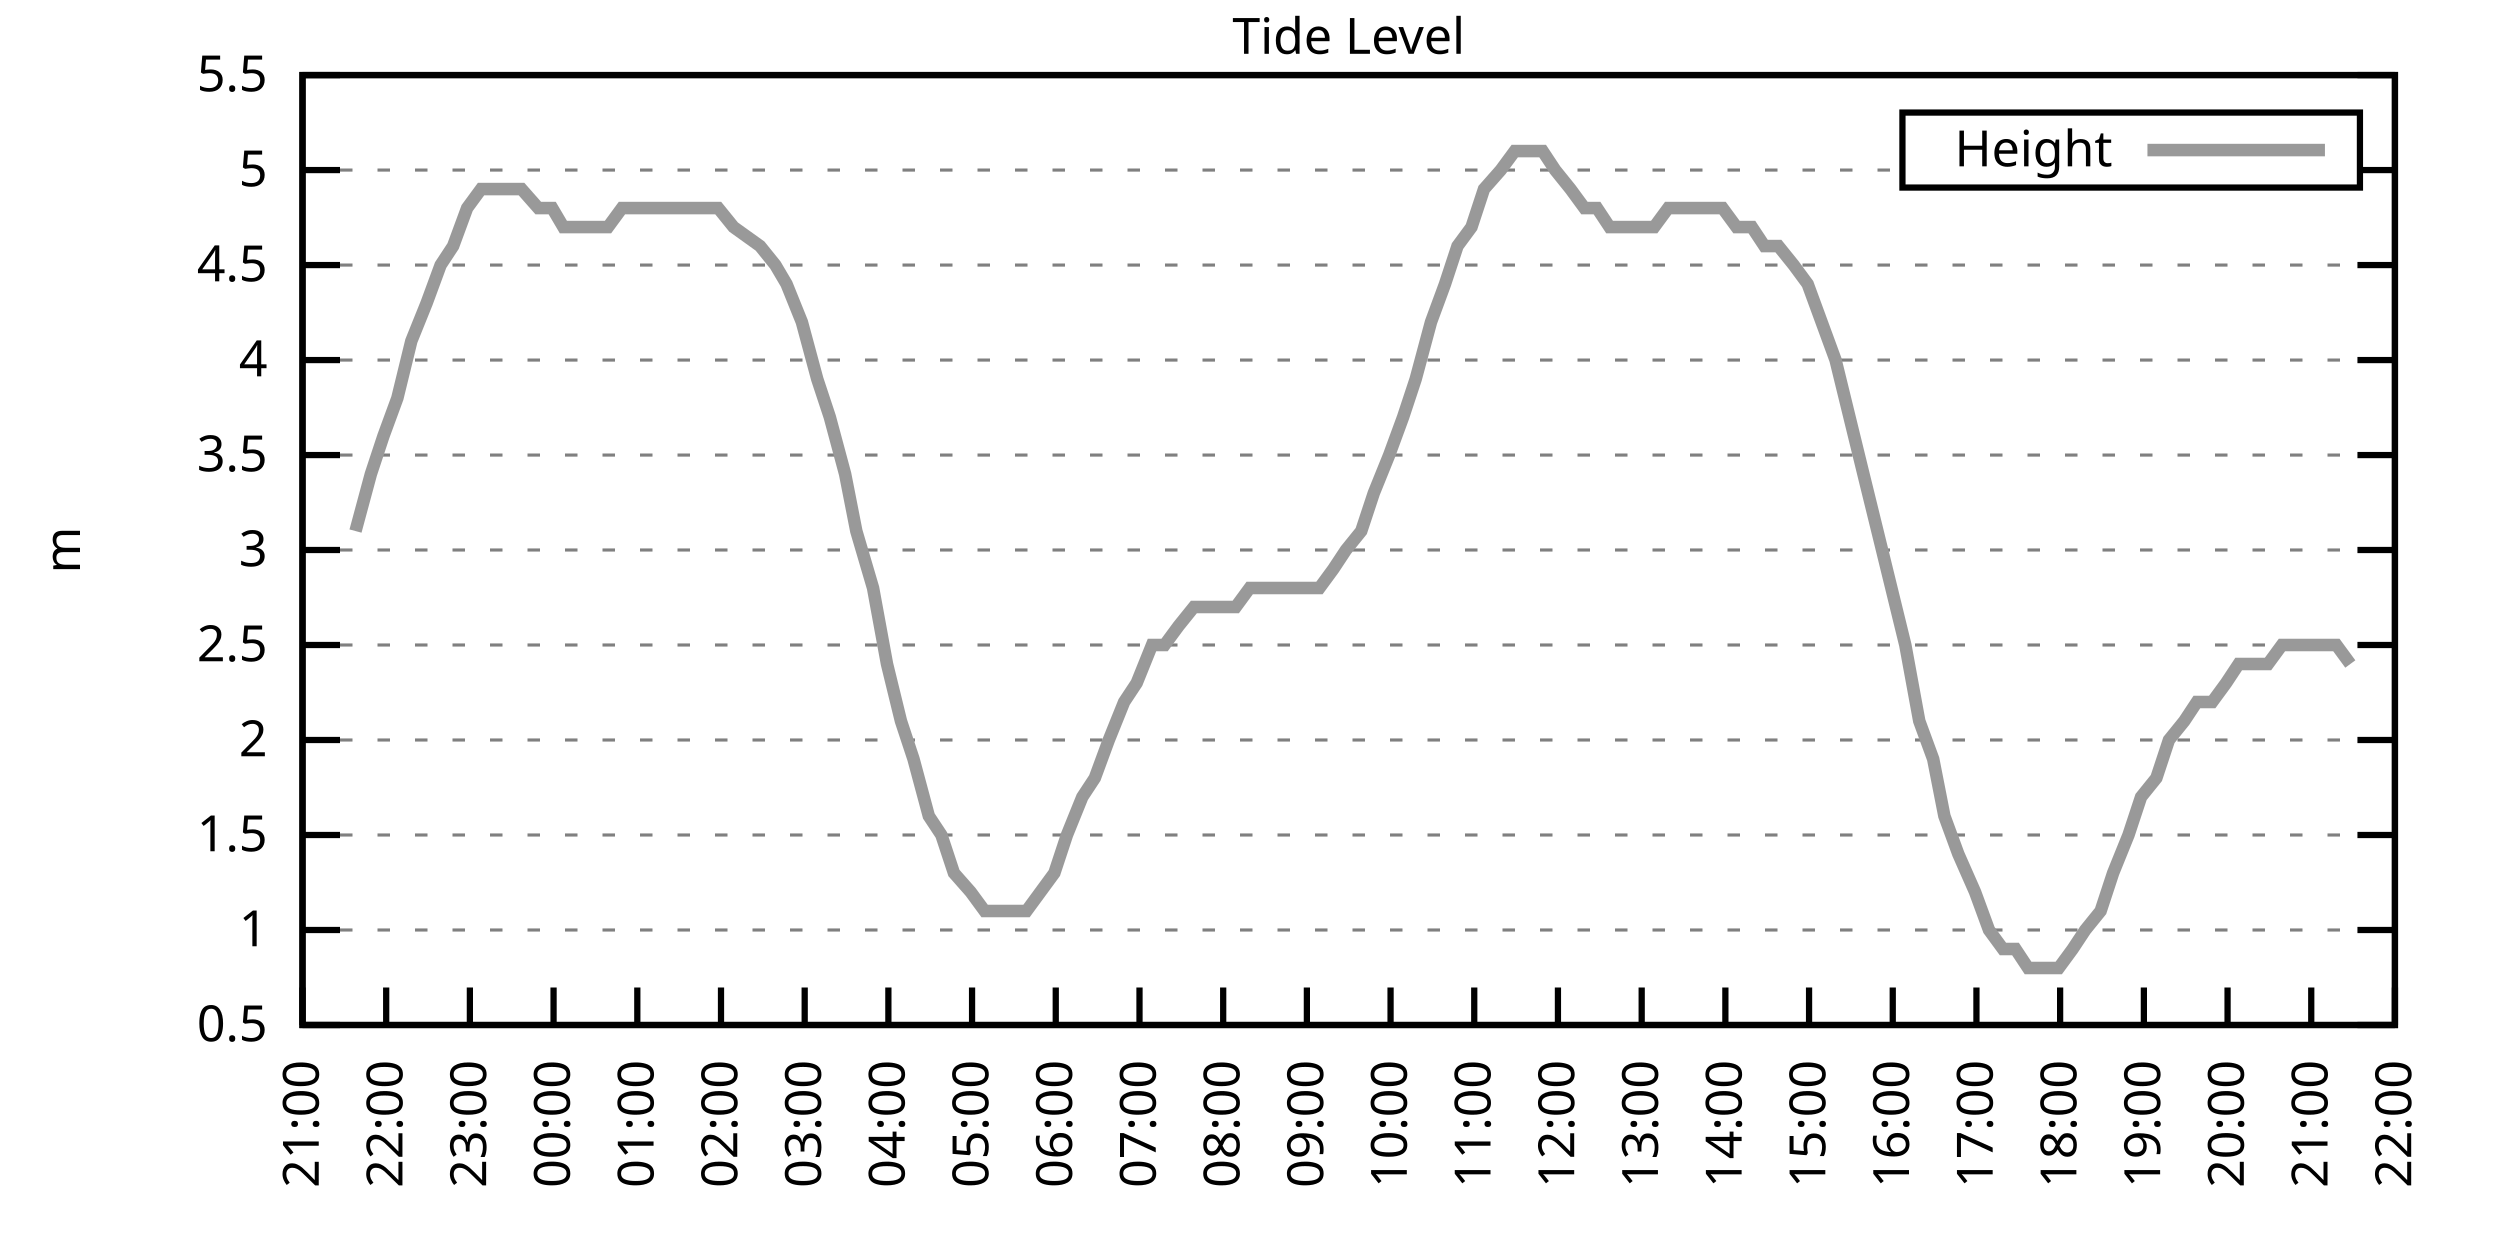
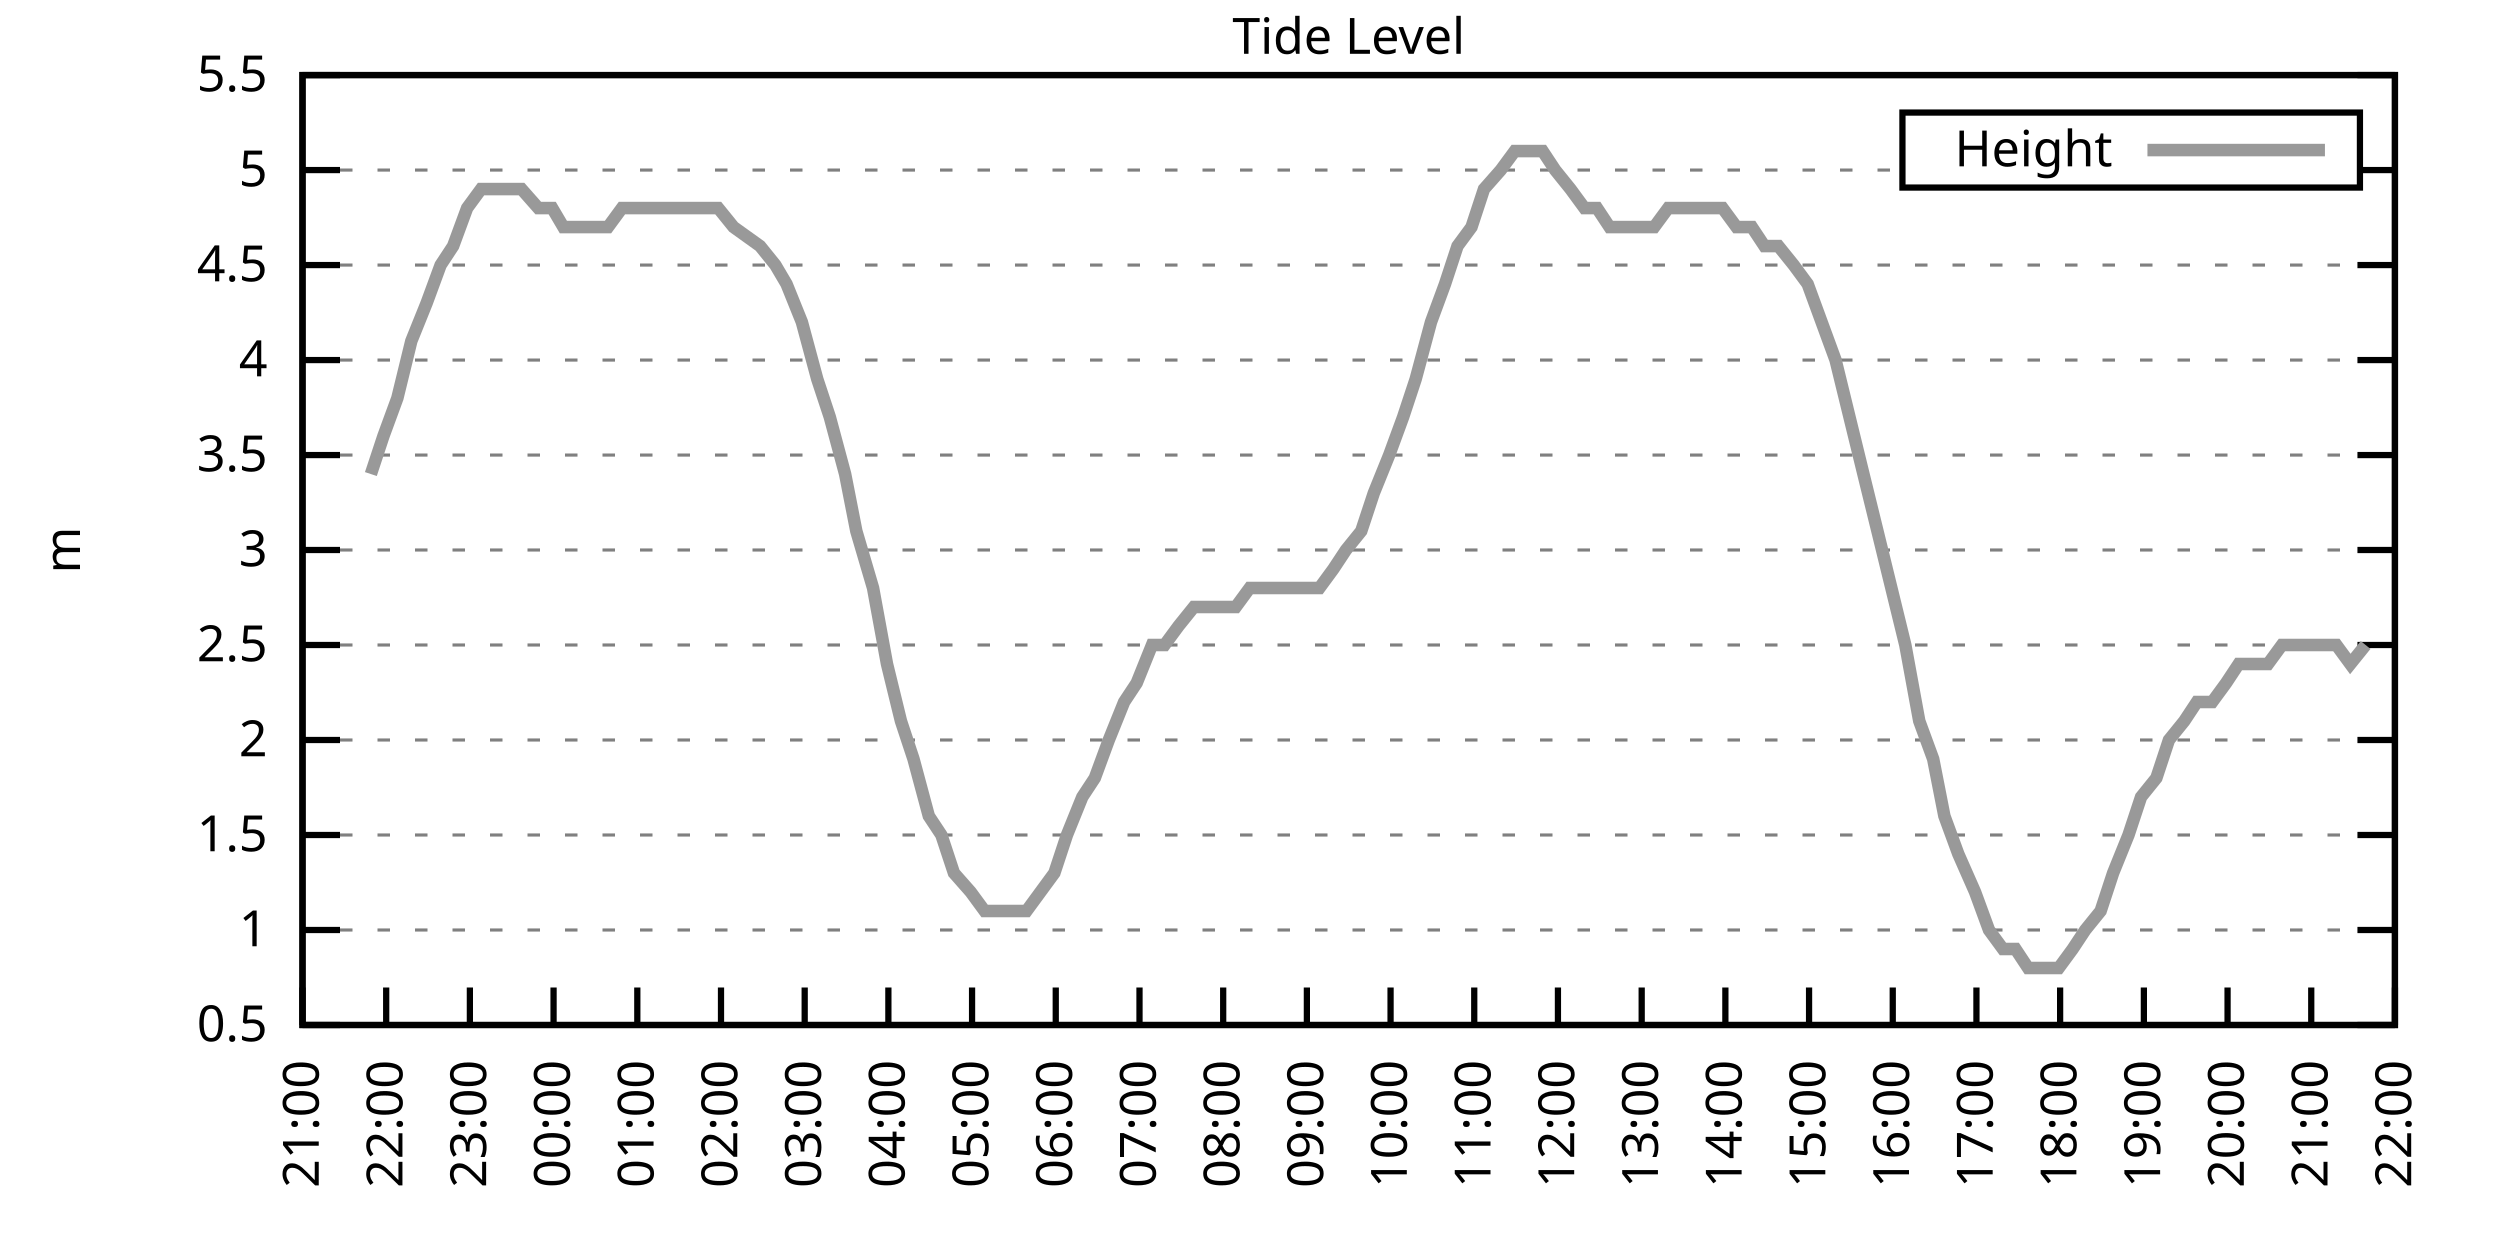
<svg xmlns="http://www.w3.org/2000/svg" xmlns:xlink="http://www.w3.org/1999/xlink" width="400" height="200" viewBox="0 0 400 200">
  <g id="gnuplot_canvas">
    <rect x="0" y="0" width="400" height="200" fill="none" />
    <defs>
      <circle id="gpDot" r="0.5" stroke-width="0.5" stroke="currentColor" />
      <path id="gpPt0" stroke-width="0.333" stroke="currentColor" d="M-1,0 h2 M0,-1 v2" />
      <path id="gpPt1" stroke-width="0.333" stroke="currentColor" d="M-1,-1 L1,1 M1,-1 L-1,1" />
      <path id="gpPt2" stroke-width="0.333" stroke="currentColor" d="M-1,0 L1,0 M0,-1 L0,1 M-1,-1 L1,1 M-1,1 L1,-1" />
      <rect id="gpPt3" stroke-width="0.333" stroke="currentColor" x="-1" y="-1" width="2" height="2" />
      <rect id="gpPt4" stroke-width="0.333" stroke="currentColor" fill="currentColor" x="-1" y="-1" width="2" height="2" />
      <circle id="gpPt5" stroke-width="0.333" stroke="currentColor" cx="0" cy="0" r="1" />
      <use xlink:href="#gpPt5" id="gpPt6" fill="currentColor" stroke="none" />
      <path id="gpPt7" stroke-width="0.333" stroke="currentColor" d="M0,-1.33 L-1.33,0.67 L1.33,0.67 z" />
      <use xlink:href="#gpPt7" id="gpPt8" fill="currentColor" stroke="none" />
      <use xlink:href="#gpPt7" id="gpPt9" stroke="currentColor" transform="rotate(180)" />
      <use xlink:href="#gpPt9" id="gpPt10" fill="currentColor" stroke="none" />
      <use xlink:href="#gpPt3" id="gpPt11" stroke="currentColor" transform="rotate(45)" />
      <use xlink:href="#gpPt11" id="gpPt12" fill="currentColor" stroke="none" />
      <path id="gpPt13" stroke-width="0.333" stroke="currentColor" d="M0,1.330 L1.265,0.411 L0.782,-1.067 L-0.782,-1.076 L-1.265,0.411 z" />
      <use xlink:href="#gpPt13" id="gpPt14" fill="currentColor" stroke="none" />
      <filter id="textbox" filterUnits="objectBoundingBox" x="0" y="0" height="1" width="1">
        <feFlood flood-color="white" flood-opacity="1" result="bgnd" />
        <feComposite in="SourceGraphic" in2="bgnd" operator="atop" />
      </filter>
      <filter id="greybox" filterUnits="objectBoundingBox" x="0" y="0" height="1" width="1">
        <feFlood flood-color="lightgrey" flood-opacity="1" result="grey" />
        <feComposite in="SourceGraphic" in2="grey" operator="atop" />
      </filter>
    </defs>
    <g fill="none" color="white" stroke="currentColor" stroke-width="1.00" stroke-linecap="butt" stroke-linejoin="miter">
</g>
    <g fill="none" color="black" stroke="currentColor" stroke-width="1.00" stroke-linecap="butt" stroke-linejoin="miter">
      <g stroke="none" shape-rendering="crispEdges">
        <polygon fill="rgb(255, 255, 255)" points="48.40,164.00 383.18,164.00 383.18,12.02 48.40,12.02 " />
      </g>
    </g>
    <g fill="none" color="black" stroke="currentColor" stroke-width="1.00" stroke-linecap="butt" stroke-linejoin="miter">
</g>
    <g fill="none" color="black" stroke="black" stroke-width="0.50" stroke-linecap="butt" stroke-linejoin="miter">
</g>
    <g fill="none" color="gray" stroke="currentColor" stroke-width="0.50" stroke-linecap="butt" stroke-linejoin="miter">
      <path stroke="gray" stroke-dasharray="2,4" class="gridline" d="M48.40,164.00 L383.19,164.00  " />
    </g>
    <g fill="none" color="gray" stroke="gray" stroke-width="1.00" stroke-linecap="butt" stroke-linejoin="miter">
</g>
    <g fill="none" color="black" stroke="currentColor" stroke-width="1.00" stroke-linecap="butt" stroke-linejoin="miter">
      <path stroke="black" d="M48.40,164.00 L54.40,164.00 M383.19,164.00 L377.19,164.00  " />
      <g transform="translate(42.80,166.60)" stroke="none" fill="black" font-family="Sans" font-size="8.00" text-anchor="end">
        <text>
          <tspan font-family="Sans"> 0.5</tspan>
        </text>
      </g>
    </g>
    <g fill="none" color="black" stroke="currentColor" stroke-width="1.00" stroke-linecap="butt" stroke-linejoin="miter">
</g>
    <g fill="none" color="black" stroke="black" stroke-width="0.50" stroke-linecap="butt" stroke-linejoin="miter">
</g>
    <g fill="none" color="gray" stroke="currentColor" stroke-width="0.50" stroke-linecap="butt" stroke-linejoin="miter">
      <path stroke="gray" stroke-dasharray="2,4" class="gridline" d="M48.40,148.80 L383.19,148.80  " />
    </g>
    <g fill="none" color="gray" stroke="gray" stroke-width="1.00" stroke-linecap="butt" stroke-linejoin="miter">
</g>
    <g fill="none" color="black" stroke="currentColor" stroke-width="1.00" stroke-linecap="butt" stroke-linejoin="miter">
      <path stroke="black" d="M48.40,148.80 L54.40,148.80 M383.19,148.80 L377.19,148.80  " />
      <g transform="translate(42.80,151.40)" stroke="none" fill="black" font-family="Sans" font-size="8.00" text-anchor="end">
        <text>
          <tspan font-family="Sans"> 1</tspan>
        </text>
      </g>
    </g>
    <g fill="none" color="black" stroke="currentColor" stroke-width="1.00" stroke-linecap="butt" stroke-linejoin="miter">
</g>
    <g fill="none" color="black" stroke="black" stroke-width="0.50" stroke-linecap="butt" stroke-linejoin="miter">
</g>
    <g fill="none" color="gray" stroke="currentColor" stroke-width="0.50" stroke-linecap="butt" stroke-linejoin="miter">
      <path stroke="gray" stroke-dasharray="2,4" class="gridline" d="M48.40,133.60 L383.19,133.60  " />
    </g>
    <g fill="none" color="gray" stroke="gray" stroke-width="1.00" stroke-linecap="butt" stroke-linejoin="miter">
</g>
    <g fill="none" color="black" stroke="currentColor" stroke-width="1.00" stroke-linecap="butt" stroke-linejoin="miter">
      <path stroke="black" d="M48.40,133.60 L54.40,133.60 M383.19,133.60 L377.19,133.60  " />
      <g transform="translate(42.80,136.20)" stroke="none" fill="black" font-family="Sans" font-size="8.00" text-anchor="end">
        <text>
          <tspan font-family="Sans"> 1.5</tspan>
        </text>
      </g>
    </g>
    <g fill="none" color="black" stroke="currentColor" stroke-width="1.00" stroke-linecap="butt" stroke-linejoin="miter">
</g>
    <g fill="none" color="black" stroke="black" stroke-width="0.50" stroke-linecap="butt" stroke-linejoin="miter">
</g>
    <g fill="none" color="gray" stroke="currentColor" stroke-width="0.50" stroke-linecap="butt" stroke-linejoin="miter">
      <path stroke="gray" stroke-dasharray="2,4" class="gridline" d="M48.40,118.40 L383.19,118.40  " />
    </g>
    <g fill="none" color="gray" stroke="gray" stroke-width="1.00" stroke-linecap="butt" stroke-linejoin="miter">
</g>
    <g fill="none" color="black" stroke="currentColor" stroke-width="1.00" stroke-linecap="butt" stroke-linejoin="miter">
      <path stroke="black" d="M48.40,118.40 L54.40,118.40 M383.19,118.40 L377.19,118.40  " />
      <g transform="translate(42.80,121.00)" stroke="none" fill="black" font-family="Sans" font-size="8.00" text-anchor="end">
        <text>
          <tspan font-family="Sans"> 2</tspan>
        </text>
      </g>
    </g>
    <g fill="none" color="black" stroke="currentColor" stroke-width="1.00" stroke-linecap="butt" stroke-linejoin="miter">
</g>
    <g fill="none" color="black" stroke="black" stroke-width="0.50" stroke-linecap="butt" stroke-linejoin="miter">
</g>
    <g fill="none" color="gray" stroke="currentColor" stroke-width="0.50" stroke-linecap="butt" stroke-linejoin="miter">
      <path stroke="gray" stroke-dasharray="2,4" class="gridline" d="M48.40,103.20 L383.19,103.20  " />
    </g>
    <g fill="none" color="gray" stroke="gray" stroke-width="1.00" stroke-linecap="butt" stroke-linejoin="miter">
</g>
    <g fill="none" color="black" stroke="currentColor" stroke-width="1.00" stroke-linecap="butt" stroke-linejoin="miter">
      <path stroke="black" d="M48.40,103.20 L54.40,103.20 M383.19,103.20 L377.19,103.20  " />
      <g transform="translate(42.80,105.80)" stroke="none" fill="black" font-family="Sans" font-size="8.00" text-anchor="end">
        <text>
          <tspan font-family="Sans"> 2.5</tspan>
        </text>
      </g>
    </g>
    <g fill="none" color="black" stroke="currentColor" stroke-width="1.00" stroke-linecap="butt" stroke-linejoin="miter">
</g>
    <g fill="none" color="black" stroke="black" stroke-width="0.50" stroke-linecap="butt" stroke-linejoin="miter">
</g>
    <g fill="none" color="gray" stroke="currentColor" stroke-width="0.50" stroke-linecap="butt" stroke-linejoin="miter">
      <path stroke="gray" stroke-dasharray="2,4" class="gridline" d="M48.40,88.00 L383.19,88.00  " />
    </g>
    <g fill="none" color="gray" stroke="gray" stroke-width="1.00" stroke-linecap="butt" stroke-linejoin="miter">
</g>
    <g fill="none" color="black" stroke="currentColor" stroke-width="1.00" stroke-linecap="butt" stroke-linejoin="miter">
      <path stroke="black" d="M48.40,88.00 L54.40,88.00 M383.19,88.00 L377.19,88.00  " />
      <g transform="translate(42.80,90.60)" stroke="none" fill="black" font-family="Sans" font-size="8.00" text-anchor="end">
        <text>
          <tspan font-family="Sans"> 3</tspan>
        </text>
      </g>
    </g>
    <g fill="none" color="black" stroke="currentColor" stroke-width="1.00" stroke-linecap="butt" stroke-linejoin="miter">
</g>
    <g fill="none" color="black" stroke="black" stroke-width="0.50" stroke-linecap="butt" stroke-linejoin="miter">
</g>
    <g fill="none" color="gray" stroke="currentColor" stroke-width="0.50" stroke-linecap="butt" stroke-linejoin="miter">
      <path stroke="gray" stroke-dasharray="2,4" class="gridline" d="M48.40,72.81 L383.19,72.81  " />
    </g>
    <g fill="none" color="gray" stroke="gray" stroke-width="1.00" stroke-linecap="butt" stroke-linejoin="miter">
</g>
    <g fill="none" color="black" stroke="currentColor" stroke-width="1.00" stroke-linecap="butt" stroke-linejoin="miter">
      <path stroke="black" d="M48.40,72.81 L54.40,72.81 M383.19,72.81 L377.19,72.81  " />
      <g transform="translate(42.80,75.41)" stroke="none" fill="black" font-family="Sans" font-size="8.00" text-anchor="end">
        <text>
          <tspan font-family="Sans"> 3.5</tspan>
        </text>
      </g>
    </g>
    <g fill="none" color="black" stroke="currentColor" stroke-width="1.00" stroke-linecap="butt" stroke-linejoin="miter">
</g>
    <g fill="none" color="black" stroke="black" stroke-width="0.50" stroke-linecap="butt" stroke-linejoin="miter">
</g>
    <g fill="none" color="gray" stroke="currentColor" stroke-width="0.50" stroke-linecap="butt" stroke-linejoin="miter">
      <path stroke="gray" stroke-dasharray="2,4" class="gridline" d="M48.40,57.61 L383.19,57.61  " />
    </g>
    <g fill="none" color="gray" stroke="gray" stroke-width="1.00" stroke-linecap="butt" stroke-linejoin="miter">
</g>
    <g fill="none" color="black" stroke="currentColor" stroke-width="1.00" stroke-linecap="butt" stroke-linejoin="miter">
      <path stroke="black" d="M48.40,57.61 L54.40,57.61 M383.19,57.61 L377.19,57.61  " />
      <g transform="translate(42.80,60.21)" stroke="none" fill="black" font-family="Sans" font-size="8.00" text-anchor="end">
        <text>
          <tspan font-family="Sans"> 4</tspan>
        </text>
      </g>
    </g>
    <g fill="none" color="black" stroke="currentColor" stroke-width="1.00" stroke-linecap="butt" stroke-linejoin="miter">
</g>
    <g fill="none" color="black" stroke="black" stroke-width="0.50" stroke-linecap="butt" stroke-linejoin="miter">
</g>
    <g fill="none" color="gray" stroke="currentColor" stroke-width="0.50" stroke-linecap="butt" stroke-linejoin="miter">
      <path stroke="gray" stroke-dasharray="2,4" class="gridline" d="M48.40,42.41 L383.19,42.41  " />
    </g>
    <g fill="none" color="gray" stroke="gray" stroke-width="1.00" stroke-linecap="butt" stroke-linejoin="miter">
</g>
    <g fill="none" color="black" stroke="currentColor" stroke-width="1.00" stroke-linecap="butt" stroke-linejoin="miter">
      <path stroke="black" d="M48.40,42.41 L54.40,42.41 M383.19,42.41 L377.19,42.41  " />
      <g transform="translate(42.80,45.01)" stroke="none" fill="black" font-family="Sans" font-size="8.00" text-anchor="end">
        <text>
          <tspan font-family="Sans"> 4.5</tspan>
        </text>
      </g>
    </g>
    <g fill="none" color="black" stroke="currentColor" stroke-width="1.00" stroke-linecap="butt" stroke-linejoin="miter">
</g>
    <g fill="none" color="black" stroke="black" stroke-width="0.50" stroke-linecap="butt" stroke-linejoin="miter">
</g>
    <g fill="none" color="gray" stroke="currentColor" stroke-width="0.50" stroke-linecap="butt" stroke-linejoin="miter">
      <path stroke="gray" stroke-dasharray="2,4" class="gridline" d="M48.40,27.21 L304.39,27.21 M377.59,27.21 L383.19,27.21  " />
    </g>
    <g fill="none" color="gray" stroke="gray" stroke-width="1.00" stroke-linecap="butt" stroke-linejoin="miter">
</g>
    <g fill="none" color="black" stroke="currentColor" stroke-width="1.00" stroke-linecap="butt" stroke-linejoin="miter">
      <path stroke="black" d="M48.40,27.21 L54.40,27.21 M383.19,27.21 L377.19,27.21  " />
      <g transform="translate(42.80,29.81)" stroke="none" fill="black" font-family="Sans" font-size="8.00" text-anchor="end">
        <text>
          <tspan font-family="Sans"> 5</tspan>
        </text>
      </g>
    </g>
    <g fill="none" color="black" stroke="currentColor" stroke-width="1.00" stroke-linecap="butt" stroke-linejoin="miter">
</g>
    <g fill="none" color="black" stroke="black" stroke-width="0.50" stroke-linecap="butt" stroke-linejoin="miter">
</g>
    <g fill="none" color="gray" stroke="currentColor" stroke-width="0.50" stroke-linecap="butt" stroke-linejoin="miter">
      <path stroke="gray" stroke-dasharray="2,4" class="gridline" d="M48.40,12.01 L383.19,12.01  " />
    </g>
    <g fill="none" color="gray" stroke="gray" stroke-width="1.00" stroke-linecap="butt" stroke-linejoin="miter">
</g>
    <g fill="none" color="black" stroke="currentColor" stroke-width="1.00" stroke-linecap="butt" stroke-linejoin="miter">
      <path stroke="black" d="M48.40,12.01 L54.40,12.01 M383.19,12.01 L377.19,12.01  " />
      <g transform="translate(42.80,14.61)" stroke="none" fill="black" font-family="Sans" font-size="8.00" text-anchor="end">
        <text>
          <tspan font-family="Sans"> 5.5</tspan>
        </text>
      </g>
    </g>
    <g fill="none" color="black" stroke="currentColor" stroke-width="1.00" stroke-linecap="butt" stroke-linejoin="miter">
      <path stroke="black" d="M48.40,164.00 L48.40,158.00  " />
      <g transform="translate(51.00,169.60) rotate(270.00)" stroke="none" fill="black" font-family="Sans" font-size="8.00" text-anchor="end">
        <text>
          <tspan font-family="Sans">21:00</tspan>
        </text>
      </g>
    </g>
    <g fill="none" color="black" stroke="currentColor" stroke-width="1.00" stroke-linecap="butt" stroke-linejoin="miter">
      <path stroke="black" d="M61.79,164.00 L61.79,158.00  " />
      <g transform="translate(64.39,169.60) rotate(270.00)" stroke="none" fill="black" font-family="Sans" font-size="8.00" text-anchor="end">
        <text>
          <tspan font-family="Sans">22:00</tspan>
        </text>
      </g>
    </g>
    <g fill="none" color="black" stroke="currentColor" stroke-width="1.00" stroke-linecap="butt" stroke-linejoin="miter">
      <path stroke="black" d="M75.18,164.00 L75.18,158.00  " />
      <g transform="translate(77.78,169.60) rotate(270.00)" stroke="none" fill="black" font-family="Sans" font-size="8.00" text-anchor="end">
        <text>
          <tspan font-family="Sans">23:00</tspan>
        </text>
      </g>
    </g>
    <g fill="none" color="black" stroke="currentColor" stroke-width="1.00" stroke-linecap="butt" stroke-linejoin="miter">
      <path stroke="black" d="M88.57,164.00 L88.57,158.00  " />
      <g transform="translate(91.17,169.60) rotate(270.00)" stroke="none" fill="black" font-family="Sans" font-size="8.00" text-anchor="end">
        <text>
          <tspan font-family="Sans">00:00</tspan>
        </text>
      </g>
    </g>
    <g fill="none" color="black" stroke="currentColor" stroke-width="1.00" stroke-linecap="butt" stroke-linejoin="miter">
      <path stroke="black" d="M101.97,164.00 L101.97,158.00  " />
      <g transform="translate(104.57,169.60) rotate(270.00)" stroke="none" fill="black" font-family="Sans" font-size="8.00" text-anchor="end">
        <text>
          <tspan font-family="Sans">01:00</tspan>
        </text>
      </g>
    </g>
    <g fill="none" color="black" stroke="currentColor" stroke-width="1.00" stroke-linecap="butt" stroke-linejoin="miter">
      <path stroke="black" d="M115.36,164.00 L115.36,158.00  " />
      <g transform="translate(117.96,169.60) rotate(270.00)" stroke="none" fill="black" font-family="Sans" font-size="8.00" text-anchor="end">
        <text>
          <tspan font-family="Sans">02:00</tspan>
        </text>
      </g>
    </g>
    <g fill="none" color="black" stroke="currentColor" stroke-width="1.00" stroke-linecap="butt" stroke-linejoin="miter">
      <path stroke="black" d="M128.75,164.00 L128.75,158.00  " />
      <g transform="translate(131.35,169.60) rotate(270.00)" stroke="none" fill="black" font-family="Sans" font-size="8.00" text-anchor="end">
        <text>
          <tspan font-family="Sans">03:00</tspan>
        </text>
      </g>
    </g>
    <g fill="none" color="black" stroke="currentColor" stroke-width="1.00" stroke-linecap="butt" stroke-linejoin="miter">
      <path stroke="black" d="M142.14,164.00 L142.14,158.00  " />
      <g transform="translate(144.74,169.60) rotate(270.00)" stroke="none" fill="black" font-family="Sans" font-size="8.00" text-anchor="end">
        <text>
          <tspan font-family="Sans">04:00</tspan>
        </text>
      </g>
    </g>
    <g fill="none" color="black" stroke="currentColor" stroke-width="1.00" stroke-linecap="butt" stroke-linejoin="miter">
      <path stroke="black" d="M155.53,164.00 L155.53,158.00  " />
      <g transform="translate(158.13,169.60) rotate(270.00)" stroke="none" fill="black" font-family="Sans" font-size="8.00" text-anchor="end">
        <text>
          <tspan font-family="Sans">05:00</tspan>
        </text>
      </g>
    </g>
    <g fill="none" color="black" stroke="currentColor" stroke-width="1.00" stroke-linecap="butt" stroke-linejoin="miter">
      <path stroke="black" d="M168.92,164.00 L168.92,158.00  " />
      <g transform="translate(171.52,169.60) rotate(270.00)" stroke="none" fill="black" font-family="Sans" font-size="8.00" text-anchor="end">
        <text>
          <tspan font-family="Sans">06:00</tspan>
        </text>
      </g>
    </g>
    <g fill="none" color="black" stroke="currentColor" stroke-width="1.00" stroke-linecap="butt" stroke-linejoin="miter">
      <path stroke="black" d="M182.32,164.00 L182.32,158.00  " />
      <g transform="translate(184.92,169.60) rotate(270.00)" stroke="none" fill="black" font-family="Sans" font-size="8.00" text-anchor="end">
        <text>
          <tspan font-family="Sans">07:00</tspan>
        </text>
      </g>
    </g>
    <g fill="none" color="black" stroke="currentColor" stroke-width="1.00" stroke-linecap="butt" stroke-linejoin="miter">
      <path stroke="black" d="M195.71,164.00 L195.71,158.00  " />
      <g transform="translate(198.31,169.60) rotate(270.00)" stroke="none" fill="black" font-family="Sans" font-size="8.00" text-anchor="end">
        <text>
          <tspan font-family="Sans">08:00</tspan>
        </text>
      </g>
    </g>
    <g fill="none" color="black" stroke="currentColor" stroke-width="1.00" stroke-linecap="butt" stroke-linejoin="miter">
      <path stroke="black" d="M209.10,164.00 L209.10,158.00  " />
      <g transform="translate(211.70,169.60) rotate(270.00)" stroke="none" fill="black" font-family="Sans" font-size="8.00" text-anchor="end">
        <text>
          <tspan font-family="Sans">09:00</tspan>
        </text>
      </g>
    </g>
    <g fill="none" color="black" stroke="currentColor" stroke-width="1.00" stroke-linecap="butt" stroke-linejoin="miter">
      <path stroke="black" d="M222.49,164.00 L222.49,158.00  " />
      <g transform="translate(225.09,169.60) rotate(270.00)" stroke="none" fill="black" font-family="Sans" font-size="8.00" text-anchor="end">
        <text>
          <tspan font-family="Sans">10:00</tspan>
        </text>
      </g>
    </g>
    <g fill="none" color="black" stroke="currentColor" stroke-width="1.00" stroke-linecap="butt" stroke-linejoin="miter">
      <path stroke="black" d="M235.88,164.00 L235.88,158.00  " />
      <g transform="translate(238.48,169.60) rotate(270.00)" stroke="none" fill="black" font-family="Sans" font-size="8.00" text-anchor="end">
        <text>
          <tspan font-family="Sans">11:00</tspan>
        </text>
      </g>
    </g>
    <g fill="none" color="black" stroke="currentColor" stroke-width="1.00" stroke-linecap="butt" stroke-linejoin="miter">
      <path stroke="black" d="M249.27,164.00 L249.27,158.00  " />
      <g transform="translate(251.87,169.60) rotate(270.00)" stroke="none" fill="black" font-family="Sans" font-size="8.00" text-anchor="end">
        <text>
          <tspan font-family="Sans">12:00</tspan>
        </text>
      </g>
    </g>
    <g fill="none" color="black" stroke="currentColor" stroke-width="1.00" stroke-linecap="butt" stroke-linejoin="miter">
      <path stroke="black" d="M262.67,164.00 L262.67,158.00  " />
      <g transform="translate(265.27,169.60) rotate(270.00)" stroke="none" fill="black" font-family="Sans" font-size="8.00" text-anchor="end">
        <text>
          <tspan font-family="Sans">13:00</tspan>
        </text>
      </g>
    </g>
    <g fill="none" color="black" stroke="currentColor" stroke-width="1.00" stroke-linecap="butt" stroke-linejoin="miter">
      <path stroke="black" d="M276.06,164.00 L276.06,158.00  " />
      <g transform="translate(278.66,169.60) rotate(270.00)" stroke="none" fill="black" font-family="Sans" font-size="8.00" text-anchor="end">
        <text>
          <tspan font-family="Sans">14:00</tspan>
        </text>
      </g>
    </g>
    <g fill="none" color="black" stroke="currentColor" stroke-width="1.00" stroke-linecap="butt" stroke-linejoin="miter">
      <path stroke="black" d="M289.45,164.00 L289.45,158.00  " />
      <g transform="translate(292.05,169.60) rotate(270.00)" stroke="none" fill="black" font-family="Sans" font-size="8.00" text-anchor="end">
        <text>
          <tspan font-family="Sans">15:00</tspan>
        </text>
      </g>
    </g>
    <g fill="none" color="black" stroke="currentColor" stroke-width="1.00" stroke-linecap="butt" stroke-linejoin="miter">
      <path stroke="black" d="M302.84,164.00 L302.84,158.00  " />
      <g transform="translate(305.44,169.60) rotate(270.00)" stroke="none" fill="black" font-family="Sans" font-size="8.00" text-anchor="end">
        <text>
          <tspan font-family="Sans">16:00</tspan>
        </text>
      </g>
    </g>
    <g fill="none" color="black" stroke="currentColor" stroke-width="1.00" stroke-linecap="butt" stroke-linejoin="miter">
      <path stroke="black" d="M316.23,164.00 L316.23,158.00  " />
      <g transform="translate(318.83,169.60) rotate(270.00)" stroke="none" fill="black" font-family="Sans" font-size="8.00" text-anchor="end">
        <text>
          <tspan font-family="Sans">17:00</tspan>
        </text>
      </g>
    </g>
    <g fill="none" color="black" stroke="currentColor" stroke-width="1.00" stroke-linecap="butt" stroke-linejoin="miter">
      <path stroke="black" d="M329.62,164.00 L329.62,158.00  " />
      <g transform="translate(332.22,169.60) rotate(270.00)" stroke="none" fill="black" font-family="Sans" font-size="8.00" text-anchor="end">
        <text>
          <tspan font-family="Sans">18:00</tspan>
        </text>
      </g>
    </g>
    <g fill="none" color="black" stroke="currentColor" stroke-width="1.00" stroke-linecap="butt" stroke-linejoin="miter">
      <path stroke="black" d="M343.02,164.00 L343.02,158.00  " />
      <g transform="translate(345.62,169.60) rotate(270.00)" stroke="none" fill="black" font-family="Sans" font-size="8.00" text-anchor="end">
        <text>
          <tspan font-family="Sans">19:00</tspan>
        </text>
      </g>
    </g>
    <g fill="none" color="black" stroke="currentColor" stroke-width="1.00" stroke-linecap="butt" stroke-linejoin="miter">
      <path stroke="black" d="M356.41,164.00 L356.41,158.00  " />
      <g transform="translate(359.01,169.60) rotate(270.00)" stroke="none" fill="black" font-family="Sans" font-size="8.00" text-anchor="end">
        <text>
          <tspan font-family="Sans">20:00</tspan>
        </text>
      </g>
    </g>
    <g fill="none" color="black" stroke="currentColor" stroke-width="1.00" stroke-linecap="butt" stroke-linejoin="miter">
      <path stroke="black" d="M369.80,164.00 L369.80,158.00  " />
      <g transform="translate(372.40,169.60) rotate(270.00)" stroke="none" fill="black" font-family="Sans" font-size="8.00" text-anchor="end">
        <text>
          <tspan font-family="Sans">21:00</tspan>
        </text>
      </g>
    </g>
    <g fill="none" color="black" stroke="currentColor" stroke-width="1.00" stroke-linecap="butt" stroke-linejoin="miter">
      <path stroke="black" d="M383.19,164.00 L383.19,158.00  " />
      <g transform="translate(385.79,169.60) rotate(270.00)" stroke="none" fill="black" font-family="Sans" font-size="8.00" text-anchor="end">
        <text>
          <tspan font-family="Sans">22:00</tspan>
        </text>
      </g>
    </g>
    <g fill="none" color="black" stroke="currentColor" stroke-width="1.00" stroke-linecap="butt" stroke-linejoin="miter">
</g>
    <g fill="none" color="black" stroke="currentColor" stroke-width="1.00" stroke-linecap="butt" stroke-linejoin="miter">
      <path stroke="black" d="M48.40,12.01 L48.40,164.00 L383.19,164.00 L383.19,12.01 L48.40,12.01 Z  " />
    </g>
    <g fill="none" color="black" stroke="currentColor" stroke-width="1.00" stroke-linecap="butt" stroke-linejoin="miter">
</g>
    <g fill="none" color="black" stroke="currentColor" stroke-width="1.00" stroke-linecap="butt" stroke-linejoin="miter">
      <path stroke="black" d="M304.39,30.01 L304.39,18.01 L377.59,18.01 L377.59,30.01 L304.39,30.01 Z  " />
    </g>
    <g id="Tide_level_plot_1">
      <g fill="none" color="white" stroke="black" stroke-width="2.00" stroke-linecap="butt" stroke-linejoin="miter">
</g>
      <g fill="none" color="black" stroke="currentColor" stroke-width="2.00" stroke-linecap="butt" stroke-linejoin="miter">
        <g transform="translate(337.99,26.61)" stroke="none" fill="black" font-family="Sans" font-size="8.00" text-anchor="end">
          <text>
            <tspan font-family="Sans">Height</tspan>
          </text>
        </g>
      </g>
      <g fill="none" color="black" stroke="currentColor" stroke-width="2.00" stroke-linecap="butt" stroke-linejoin="miter">
-         <path stroke="rgb(153, 153, 153)" d="M343.59,24.01 L371.99,24.01 M56.88,84.97 L59.34,75.85 L61.35,69.77 L63.58,63.69 L65.81,54.57 L68.26,48.49   L70.50,42.41 L72.50,39.37 L74.74,33.29 L76.97,30.25 L79.20,30.25 L81.43,30.25 L83.44,30.25 L86.12,33.29   L88.35,33.29 L90.14,36.33 L92.82,36.33 L95.05,36.33 L97.28,36.33 L99.51,33.29 L101.30,33.29 L103.98,33.29   L105.98,33.29 L107.99,33.29 L110.67,33.29 L112.46,33.29 L114.91,33.29 L117.37,36.33 L121.61,39.37 L124.06,42.41   L125.85,45.45 L128.30,51.53 L130.76,60.65 L132.77,66.73 L135.22,75.85 L137.01,84.97 L139.69,94.08 L141.92,106.24   L144.15,115.36 L146.16,121.44 L148.61,130.56 L150.62,133.60 L152.63,139.68 L155.31,142.72 L157.54,145.76 L159.77,145.76   L161.78,145.76 L164.24,145.76 L166.47,142.72 L168.70,139.68 L170.71,133.60 L173.17,127.52 L175.17,124.48 L177.41,118.40   L179.86,112.32 L181.87,109.28 L184.32,103.20 L186.33,103.20 L188.57,100.16 L191.02,97.12 L193.03,97.12 L195.48,97.12   L197.72,97.12 L199.95,94.08 L202.18,94.08 L204.41,94.08 L206.42,94.08 L208.65,94.08 L211.11,94.08 L213.34,91.04   L215.35,88.00 L217.80,84.97 L219.81,78.89 L222.27,72.81 L224.50,66.73 L226.51,60.65 L228.96,51.53 L231.20,45.45   L233.20,39.37 L235.44,36.33 L237.44,30.25 L240.12,27.21 L242.36,24.17 L244.59,24.17 L246.82,24.17 L248.83,27.21   L251.28,30.25 L253.51,33.29 L255.52,33.29 L257.53,36.33 L259.76,36.33 L262.44,36.33 L264.67,36.33 L266.91,33.29   L268.92,33.29 L271.37,33.29 L273.38,33.29 L275.61,33.29 L277.84,36.33 L280.30,36.33 L282.31,39.37 L284.54,39.37   L286.99,42.41 L289.23,45.45 L291.46,51.53 L293.69,57.61 L295.92,66.73 L298.15,75.85 L300.39,84.97 L302.62,94.08   L304.85,103.20 L307.08,115.36 L309.31,121.44 L311.10,130.56 L313.33,136.64 L316.01,142.72 L318.24,148.80 L320.47,151.84   L322.48,151.84 L324.49,154.88 L326.72,154.88 L329.40,154.88 L331.63,151.84 L333.64,148.80 L336.10,145.76 L338.10,139.68   L340.56,133.60 L342.57,127.52 L345.02,124.48 L347.03,118.40 L349.49,115.36 L351.50,112.32 L353.95,112.32 L356.18,109.28   L358.19,106.24 L360.42,106.24 L362.88,106.24 L365.11,103.20 L367.12,103.20 L369.58,103.20 L371.81,103.20 L373.82,103.20   L376.05,106.24  " />
+         <path stroke="rgb(153, 153, 153)" d="M343.59,24.01 L371.99,24.01 M59.34,75.85 L61.35,69.77 L63.58,63.69 L65.81,54.57 L68.26,48.49 L70.50,42.41   L72.50,39.37 L74.74,33.29 L76.97,30.25 L79.20,30.25 L81.43,30.25 L83.44,30.25 L86.12,33.29 L88.35,33.29   L90.14,36.33 L92.82,36.33 L95.05,36.33 L97.28,36.33 L99.51,33.29 L101.30,33.29 L103.98,33.29 L105.98,33.29   L107.99,33.29 L110.67,33.29 L112.46,33.29 L114.91,33.29 L117.37,36.33 L121.61,39.37 L124.06,42.41 L125.85,45.45   L128.30,51.53 L130.76,60.65 L132.77,66.73 L135.22,75.85 L137.01,84.97 L139.69,94.08 L141.92,106.24 L144.15,115.36   L146.16,121.44 L148.61,130.56 L150.62,133.60 L152.63,139.68 L155.31,142.72 L157.54,145.76 L159.77,145.76 L161.78,145.76   L164.24,145.76 L166.47,142.72 L168.70,139.68 L170.71,133.60 L173.17,127.52 L175.17,124.48 L177.41,118.40 L179.86,112.32   L181.87,109.28 L184.32,103.20 L186.33,103.20 L188.57,100.16 L191.02,97.12 L193.03,97.12 L195.48,97.12 L197.72,97.12   L199.95,94.08 L202.18,94.08 L204.41,94.08 L206.42,94.08 L208.65,94.08 L211.11,94.08 L213.34,91.04 L215.35,88.00   L217.80,84.97 L219.81,78.89 L222.27,72.81 L224.50,66.73 L226.51,60.65 L228.96,51.53 L231.20,45.45 L233.20,39.37   L235.44,36.33 L237.44,30.25 L240.12,27.21 L242.36,24.17 L244.59,24.17 L246.82,24.17 L248.83,27.21 L251.28,30.25   L253.51,33.29 L255.52,33.29 L257.53,36.33 L259.76,36.33 L262.44,36.33 L264.67,36.33 L266.91,33.29 L268.92,33.29   L271.37,33.29 L273.38,33.29 L275.61,33.29 L277.84,36.33 L280.30,36.33 L282.31,39.37 L284.54,39.37 L286.99,42.41   L289.23,45.45 L291.46,51.53 L293.69,57.61 L295.92,66.73 L298.15,75.85 L300.39,84.97 L302.62,94.08 L304.85,103.20   L307.08,115.36 L309.31,121.44 L311.10,130.56 L313.33,136.64 L316.01,142.72 L318.24,148.80 L320.47,151.84 L322.48,151.84   L324.49,154.88 L326.72,154.88 L329.40,154.88 L331.63,151.84 L333.64,148.80 L336.10,145.76 L338.10,139.68 L340.56,133.60   L342.57,127.52 L345.02,124.48 L347.03,118.40 L349.49,115.36 L351.50,112.32 L353.95,112.32 L356.18,109.28 L358.19,106.24   L360.42,106.24 L362.88,106.24 L365.11,103.20 L367.12,103.20 L369.58,103.20 L371.81,103.20 L373.82,103.20 L376.05,106.24   L378.50,103.20  " />
      </g>
    </g>
    <g fill="none" color="black" stroke="currentColor" stroke-width="2.00" stroke-linecap="butt" stroke-linejoin="miter">
</g>
    <g fill="none" color="black" stroke="black" stroke-width="1.00" stroke-linecap="butt" stroke-linejoin="miter">
</g>
    <g fill="none" color="black" stroke="currentColor" stroke-width="1.00" stroke-linecap="butt" stroke-linejoin="miter">
      <path stroke="black" d="M48.40,12.01 L48.40,164.00 L383.19,164.00 L383.19,12.01 L48.40,12.01 Z  " />
      <g transform="translate(12.80,88.01) rotate(270.00)" stroke="none" fill="black" font-family="Sans" font-size="8.00" text-anchor="middle">
        <text>
          <tspan font-family="Sans">m</tspan>
        </text>
      </g>
    </g>
    <g fill="none" color="black" stroke="currentColor" stroke-width="1.00" stroke-linecap="butt" stroke-linejoin="miter">
</g>
    <g fill="none" color="black" stroke="currentColor" stroke-width="1.00" stroke-linecap="butt" stroke-linejoin="miter">
      <g transform="translate(215.79,8.61)" stroke="none" fill="black" font-family="Sans" font-size="8.00" text-anchor="middle">
        <text>
          <tspan font-family="Sans">Tide Level</tspan>
        </text>
      </g>
    </g>
    <g fill="none" color="black" stroke="currentColor" stroke-width="1.00" stroke-linecap="butt" stroke-linejoin="miter">
</g>
  </g>
</svg>
